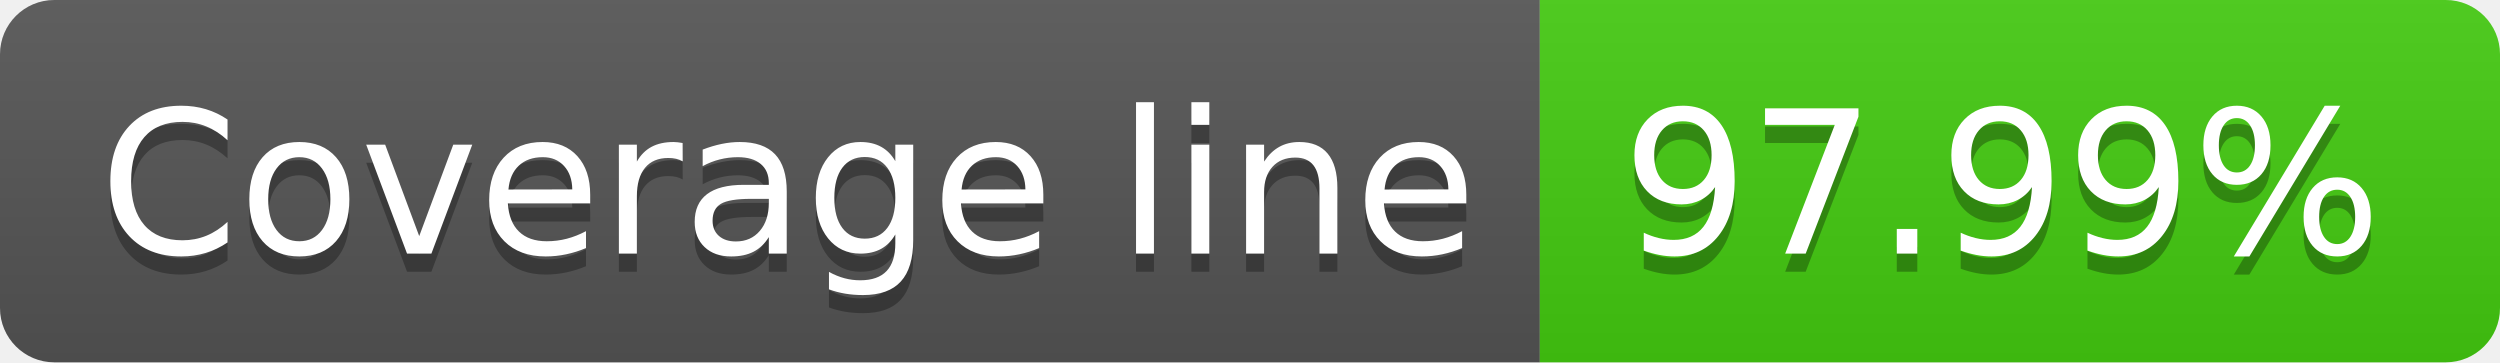
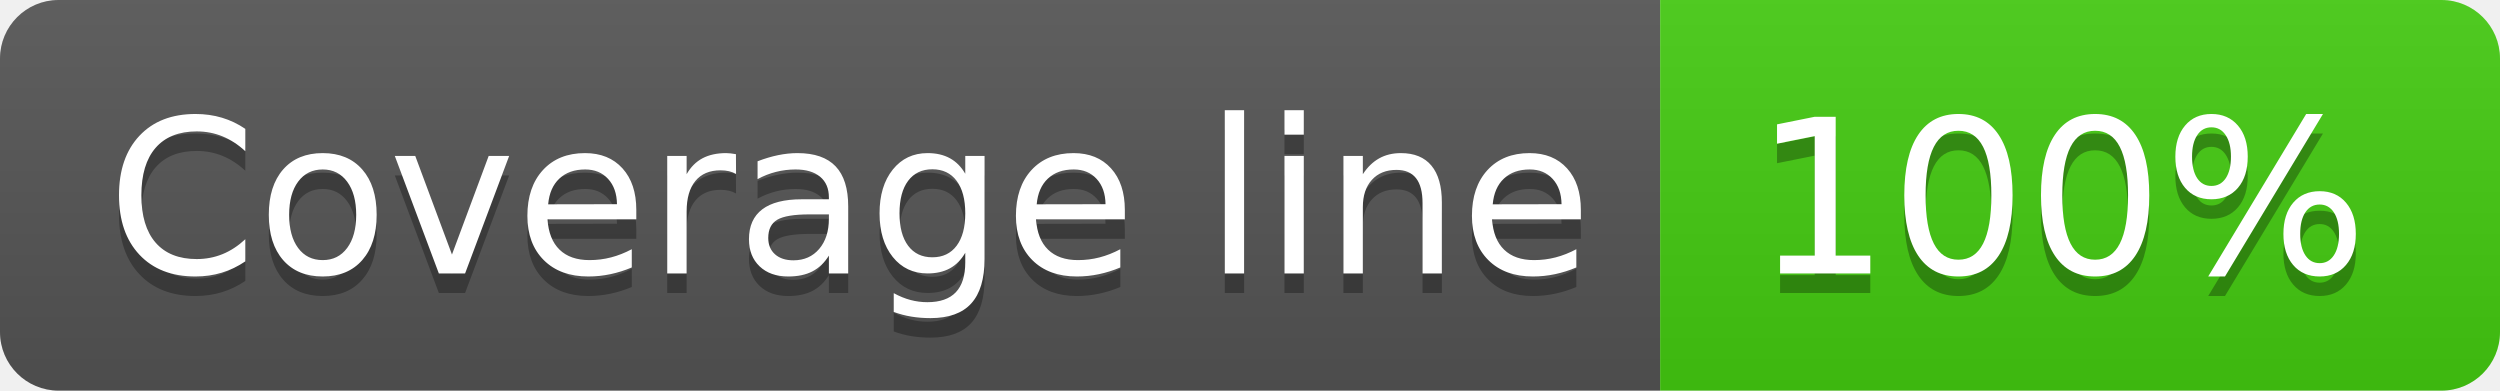
- <svg xmlns="http://www.w3.org/2000/svg" width="138" height="20" role="img" aria-label="Coverage line: 97.99%">
+ <svg xmlns="http://www.w3.org/2000/svg" width="128" height="20" role="img" aria-label="Coverage line: 100%">
  <linearGradient id="s" x2="0" y2="100%">
    <stop offset="0" stop-color="#bbb" stop-opacity=".1" />
    <stop offset="1" stop-opacity=".1" />
  </linearGradient>
  <clipPath id="r">
-     <rect width="138" height="20" rx="3" fill="#fff" />
+     <rect width="128" height="20" rx="3" fill="#fff" />
  </clipPath>
  <g clip-path="url(#r)">
    <rect width="85" height="20" fill="#555" />
-     <rect x="85" width="53" height="20" fill="#4c1" />
-     <rect width="138" height="20" fill="url(#s)" />
+     <rect x="85" width="43" height="20" fill="#4c1" />
+     <rect width="128" height="20" fill="url(#s)" />
  </g>
  <g fill="#fff" text-anchor="middle" font-family="Verdana,Geneva,DejaVu Sans,sans-serif" text-rendering="geometricPrecision" font-size="110">
    <text aria-hidden="true" x="435" y="150" fill="#010101" fill-opacity=".3" transform="scale(.1)" textLength="750">Coverage line</text>
    <text x="435" y="140" transform="scale(.1)" fill="#fff" textLength="750">Coverage line</text>
-     <text aria-hidden="true" x="1105" y="150" fill="#010101" fill-opacity=".3" transform="scale(.1)" textLength="430">97.99%</text>
-     <text x="1105" y="140" transform="scale(.1)" fill="#fff" textLength="430">97.99%</text>
+     <text aria-hidden="true" x="1055" y="150" fill="#010101" fill-opacity=".3" transform="scale(.1)" textLength="330">100%</text>
+     <text x="1055" y="140" transform="scale(.1)" fill="#fff" textLength="330">100%</text>
  </g>
</svg>
